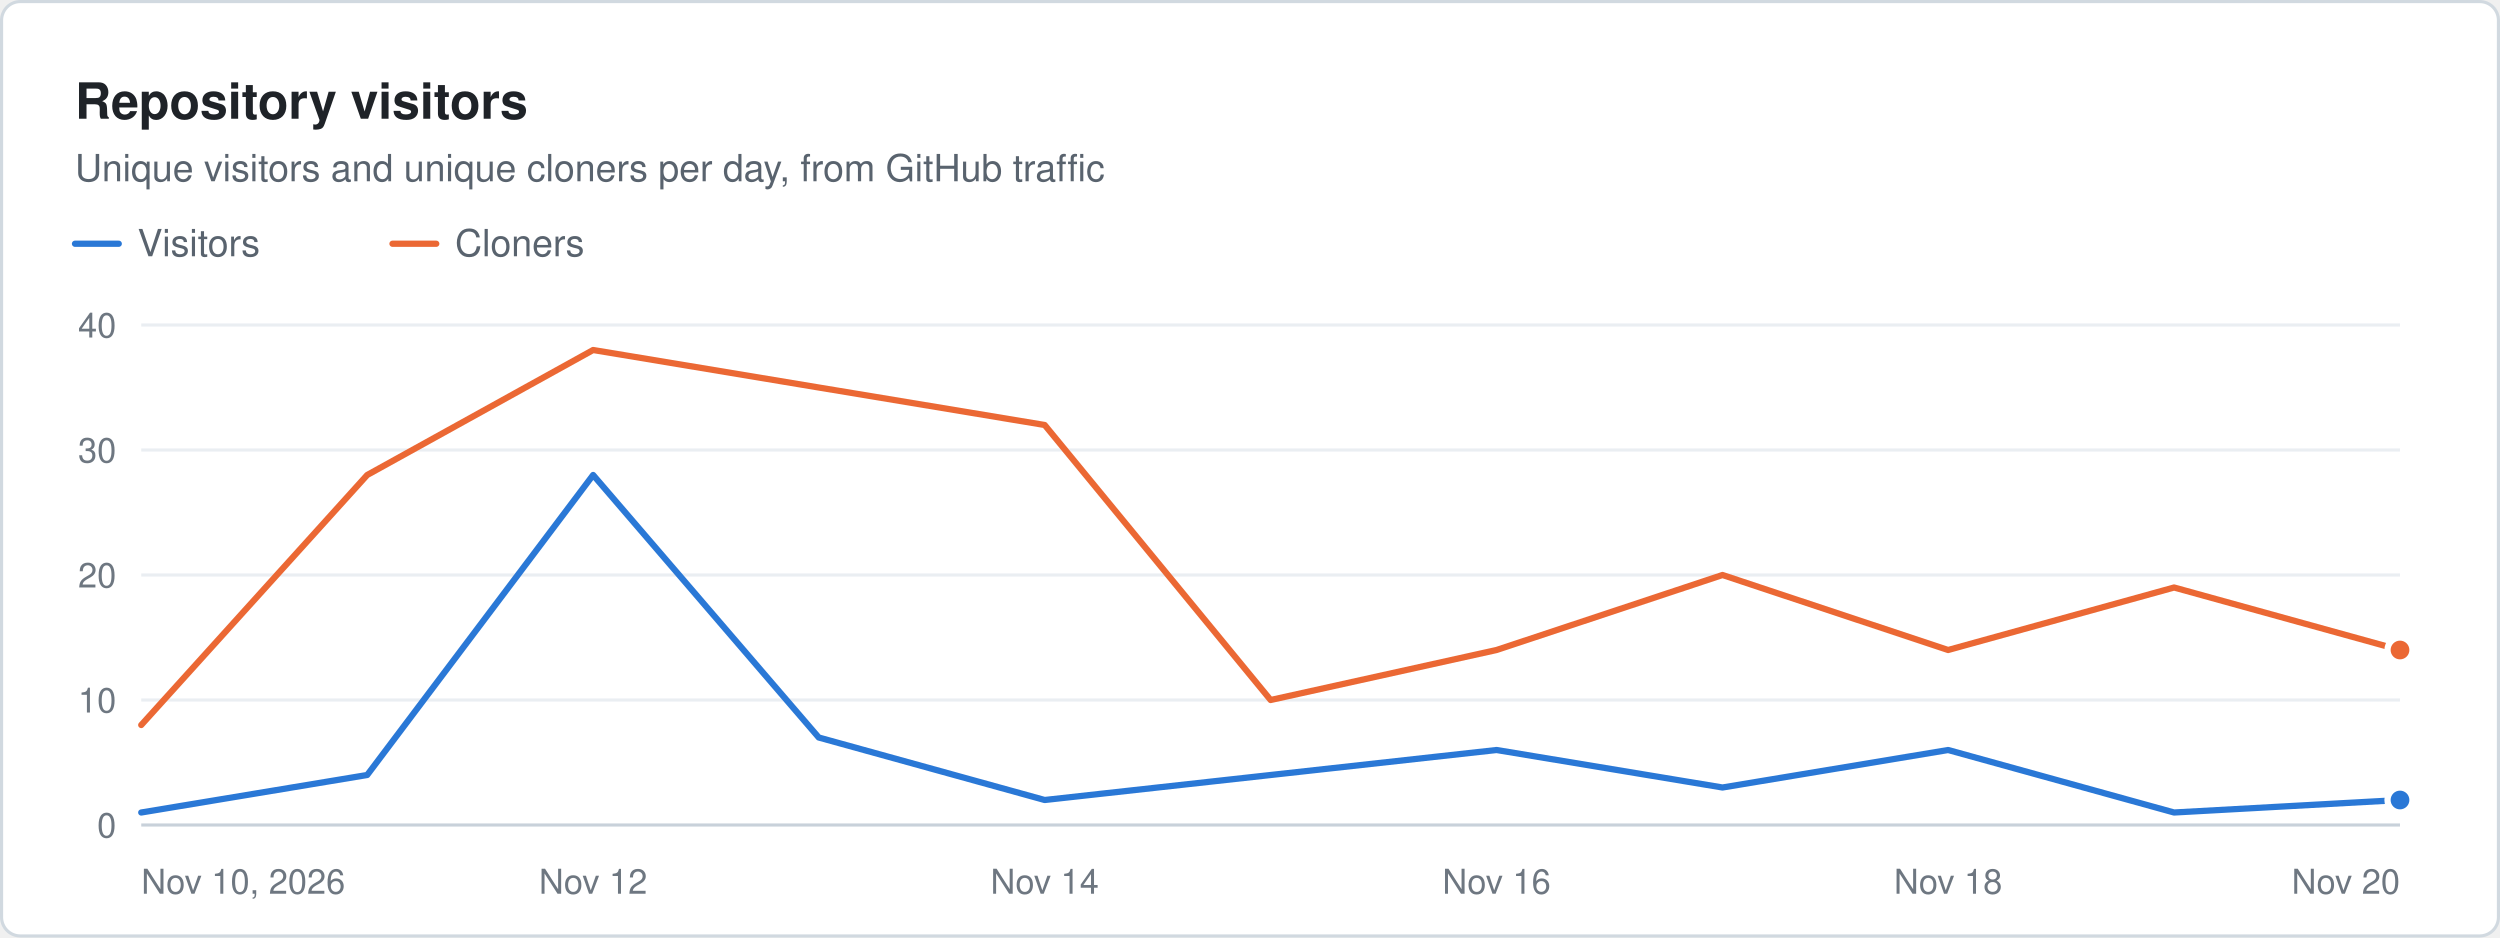
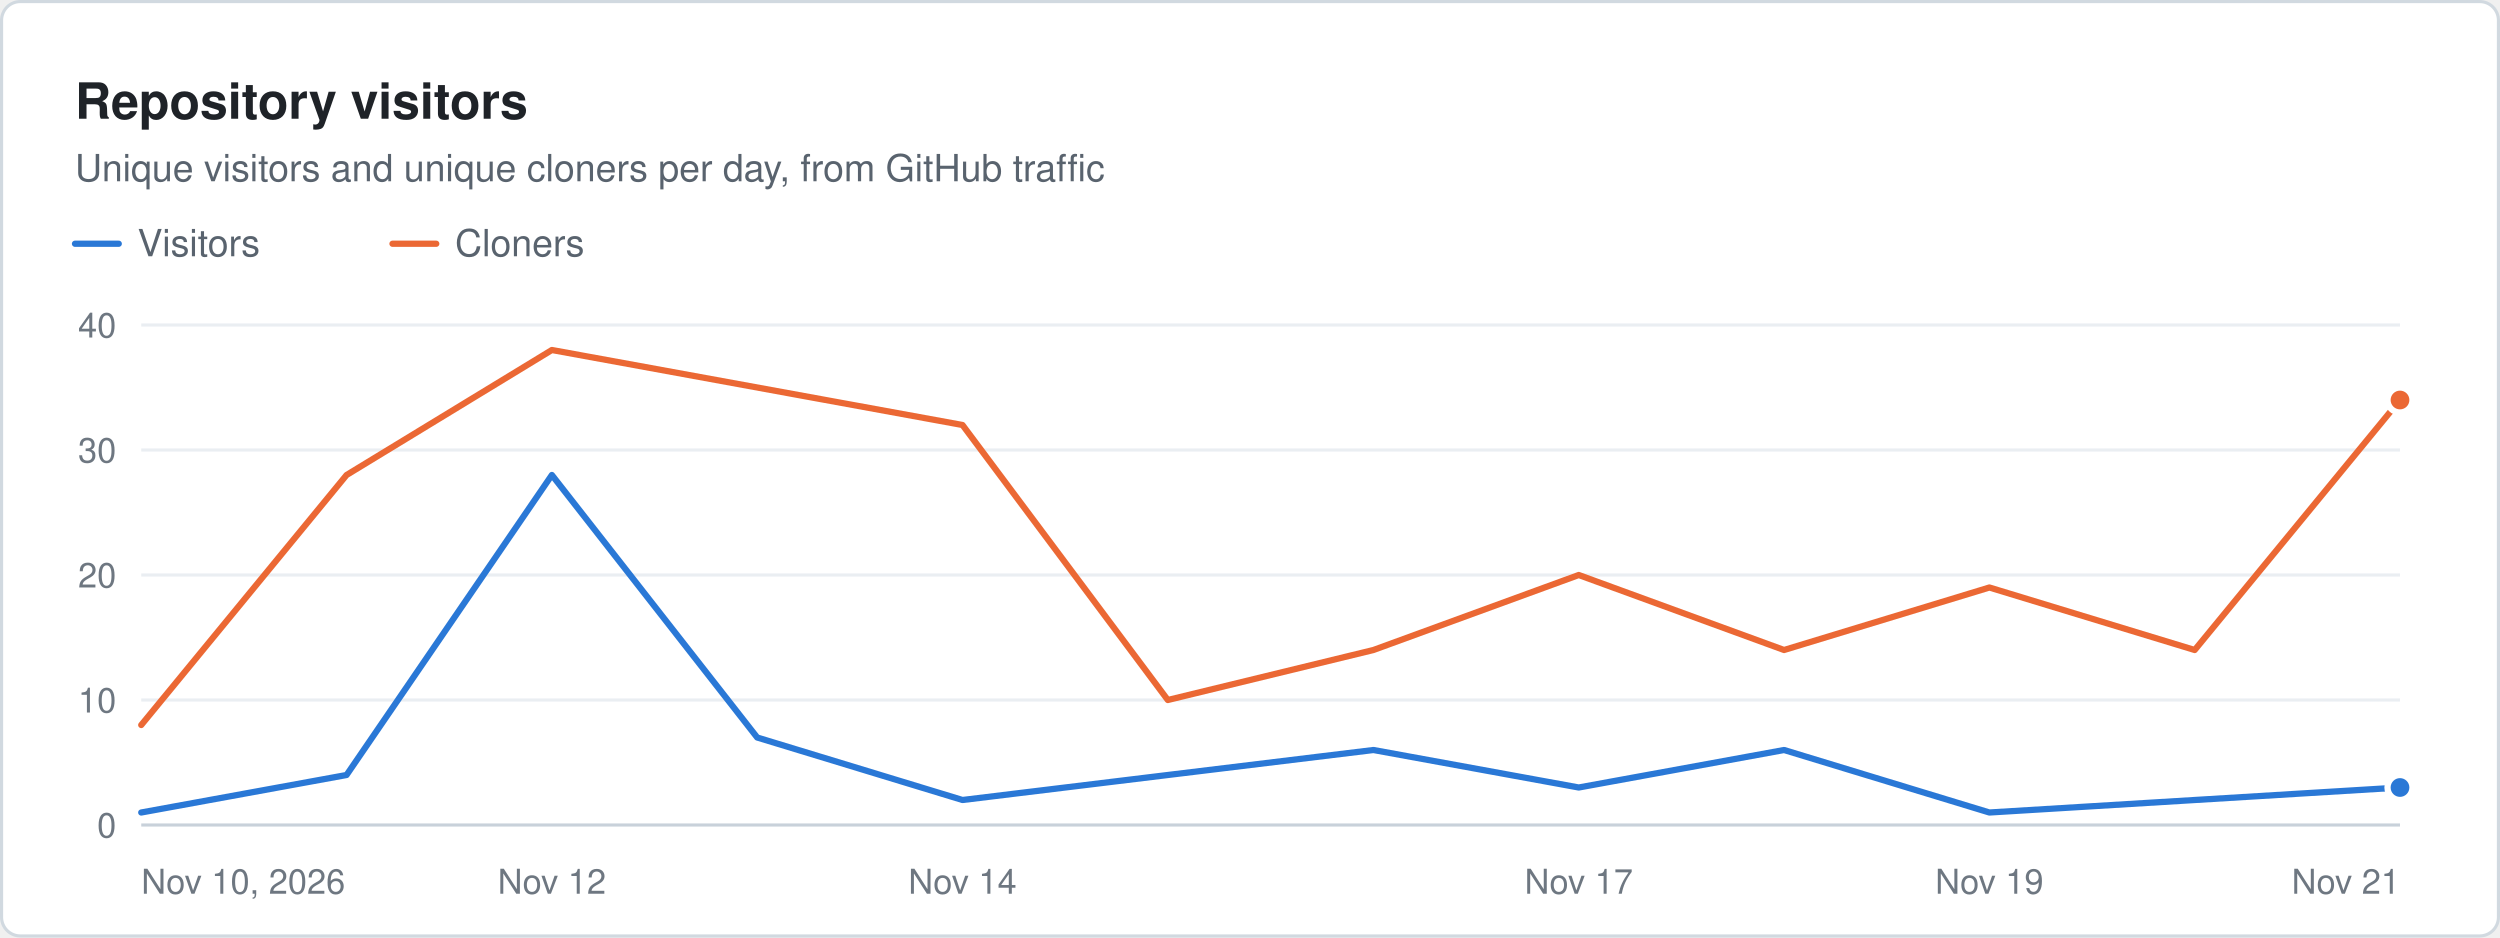
<svg xmlns="http://www.w3.org/2000/svg" width="800" height="300" viewBox="0 0 800 300" role="img" aria-label="Repository visitors. Unique visitors and unique cloners per day, from GitHub traffic" font-family="system-ui, -apple-system, &quot;Segoe UI&quot;, Helvetica, Arial, sans-serif">
  <rect x="0.5" y="0.5" width="799" height="299" rx="6" fill="#ffffff" stroke="#d1d9e0" />
  <text x="24" y="38" font-size="16" fill="#1f2328" font-weight="600">Repository visitors</text>
  <text x="24" y="58" font-size="12" fill="#59636e">Unique visitors and unique cloners per day, from GitHub traffic</text>
  <line x1="24" x2="38" y1="78" y2="78" stroke="#2a78d6" stroke-width="2" stroke-linecap="round" />
  <text x="44" y="82" font-size="12" fill="#59636e">Visitors</text>
  <line x1="125.6" x2="139.6" y1="78" y2="78" stroke="#eb6834" stroke-width="2" stroke-linecap="round" />
  <text x="145.6" y="82" font-size="12" fill="#59636e">Cloners</text>
  <line x1="45.2" x2="768" y1="264" y2="264" stroke="#c8d1da" stroke-width="1" />
  <text x="37.2" y="268" font-size="11" fill="#6e7781" text-anchor="end">0</text>
  <line x1="45.2" x2="768" y1="224" y2="224" stroke="#eaeef2" stroke-width="1" />
  <text x="37.2" y="228" font-size="11" fill="#6e7781" text-anchor="end">10</text>
  <line x1="45.2" x2="768" y1="184" y2="184" stroke="#eaeef2" stroke-width="1" />
  <text x="37.2" y="188" font-size="11" fill="#6e7781" text-anchor="end">20</text>
  <line x1="45.2" x2="768" y1="144" y2="144" stroke="#eaeef2" stroke-width="1" />
  <text x="37.2" y="148" font-size="11" fill="#6e7781" text-anchor="end">30</text>
  <line x1="45.2" x2="768" y1="104" y2="104" stroke="#eaeef2" stroke-width="1" />
  <text x="37.2" y="108" font-size="11" fill="#6e7781" text-anchor="end">40</text>
  <text x="45.2" y="286" font-size="11" fill="#6e7781">Nov 10, 2026</text>
-   <text x="189.8" y="286" font-size="11" fill="#6e7781" text-anchor="middle">Nov 12</text>
-   <text x="334.3" y="286" font-size="11" fill="#6e7781" text-anchor="middle">Nov 14</text>
-   <text x="478.9" y="286" font-size="11" fill="#6e7781" text-anchor="middle">Nov 16</text>
-   <text x="623.4" y="286" font-size="11" fill="#6e7781" text-anchor="middle">Nov 18</text>
-   <text x="768" y="286" font-size="11" fill="#6e7781" text-anchor="end">Nov 20</text>
-   <path d="M45.2 260 L117.5 248 L189.8 152 L262 236 L334.3 256 L406.6 248 L478.9 240 L551.2 252 L623.4 240 L695.7 260 L768 256" fill="none" stroke="#2a78d6" stroke-width="2" stroke-linejoin="round" stroke-linecap="round" />
-   <circle cx="768" cy="256" r="4" fill="#2a78d6" stroke="#ffffff" stroke-width="2" />
-   <path d="M45.2 232 L117.5 152 L189.8 112 L262 124 L334.3 136 L406.6 224 L478.9 208 L551.2 184 L623.4 208 L695.7 188 L768 208" fill="none" stroke="#eb6834" stroke-width="2" stroke-linejoin="round" stroke-linecap="round" />
-   <circle cx="768" cy="208" r="4" fill="#eb6834" stroke="#ffffff" stroke-width="2" />
+   <text x="176.6" y="286" font-size="11" fill="#6e7781" text-anchor="middle">Nov 12</text>
+   <text x="308" y="286" font-size="11" fill="#6e7781" text-anchor="middle">Nov 14</text>
+   <text x="505.2" y="286" font-size="11" fill="#6e7781" text-anchor="middle">Nov 17</text>
+   <text x="636.6" y="286" font-size="11" fill="#6e7781" text-anchor="middle">Nov 19</text>
+   <text x="768" y="286" font-size="11" fill="#6e7781" text-anchor="end">Nov 21</text>
+   <path d="M45.2 260 L110.9 248 L176.6 152 L242.3 236 L308 256 L373.7 248 L439.5 240 L505.2 252 L570.9 240 L636.6 260 L702.3 256 L768 252" fill="none" stroke="#2a78d6" stroke-width="2" stroke-linejoin="round" stroke-linecap="round" />
+   <circle cx="768" cy="252" r="4" fill="#2a78d6" stroke="#ffffff" stroke-width="2" />
+   <path d="M45.2 232 L110.9 152 L176.6 112 L242.3 124 L308 136 L373.7 224 L439.5 208 L505.2 184 L570.9 208 L636.6 188 L702.3 208 L768 128" fill="none" stroke="#eb6834" stroke-width="2" stroke-linejoin="round" stroke-linecap="round" />
+   <circle cx="768" cy="128" r="4" fill="#eb6834" stroke="#ffffff" stroke-width="2" />
</svg>
